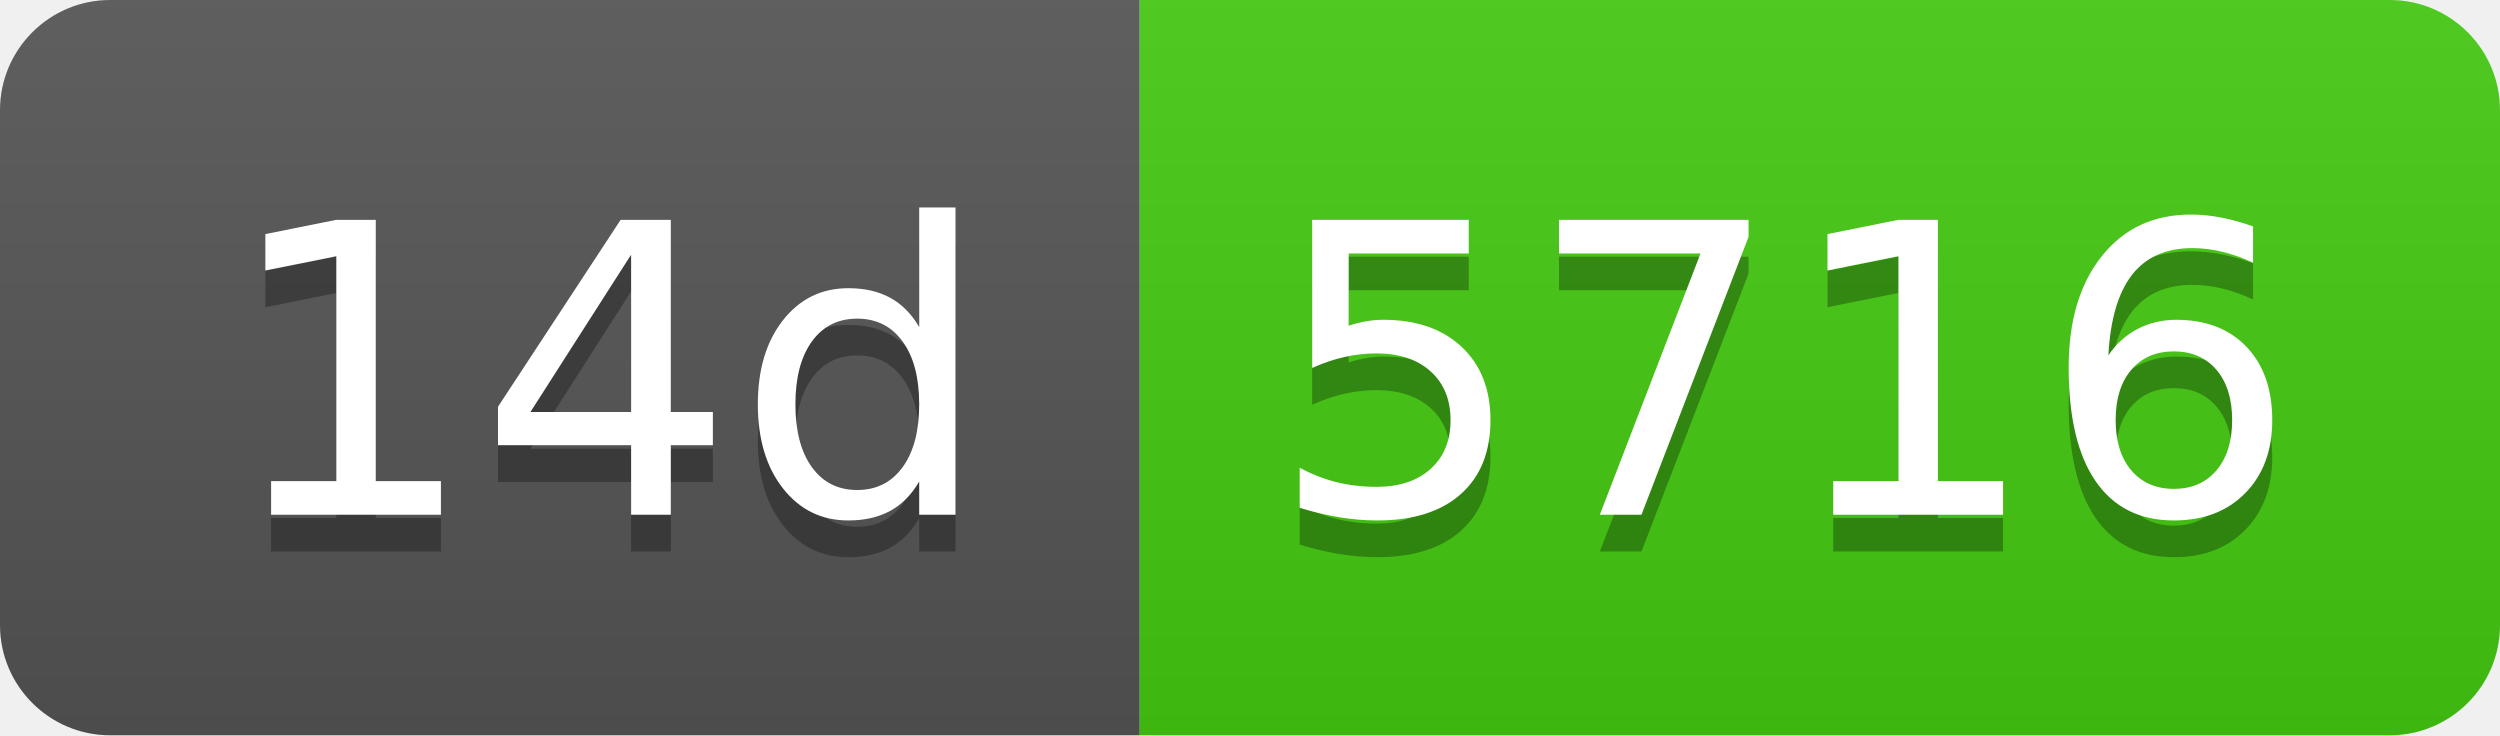
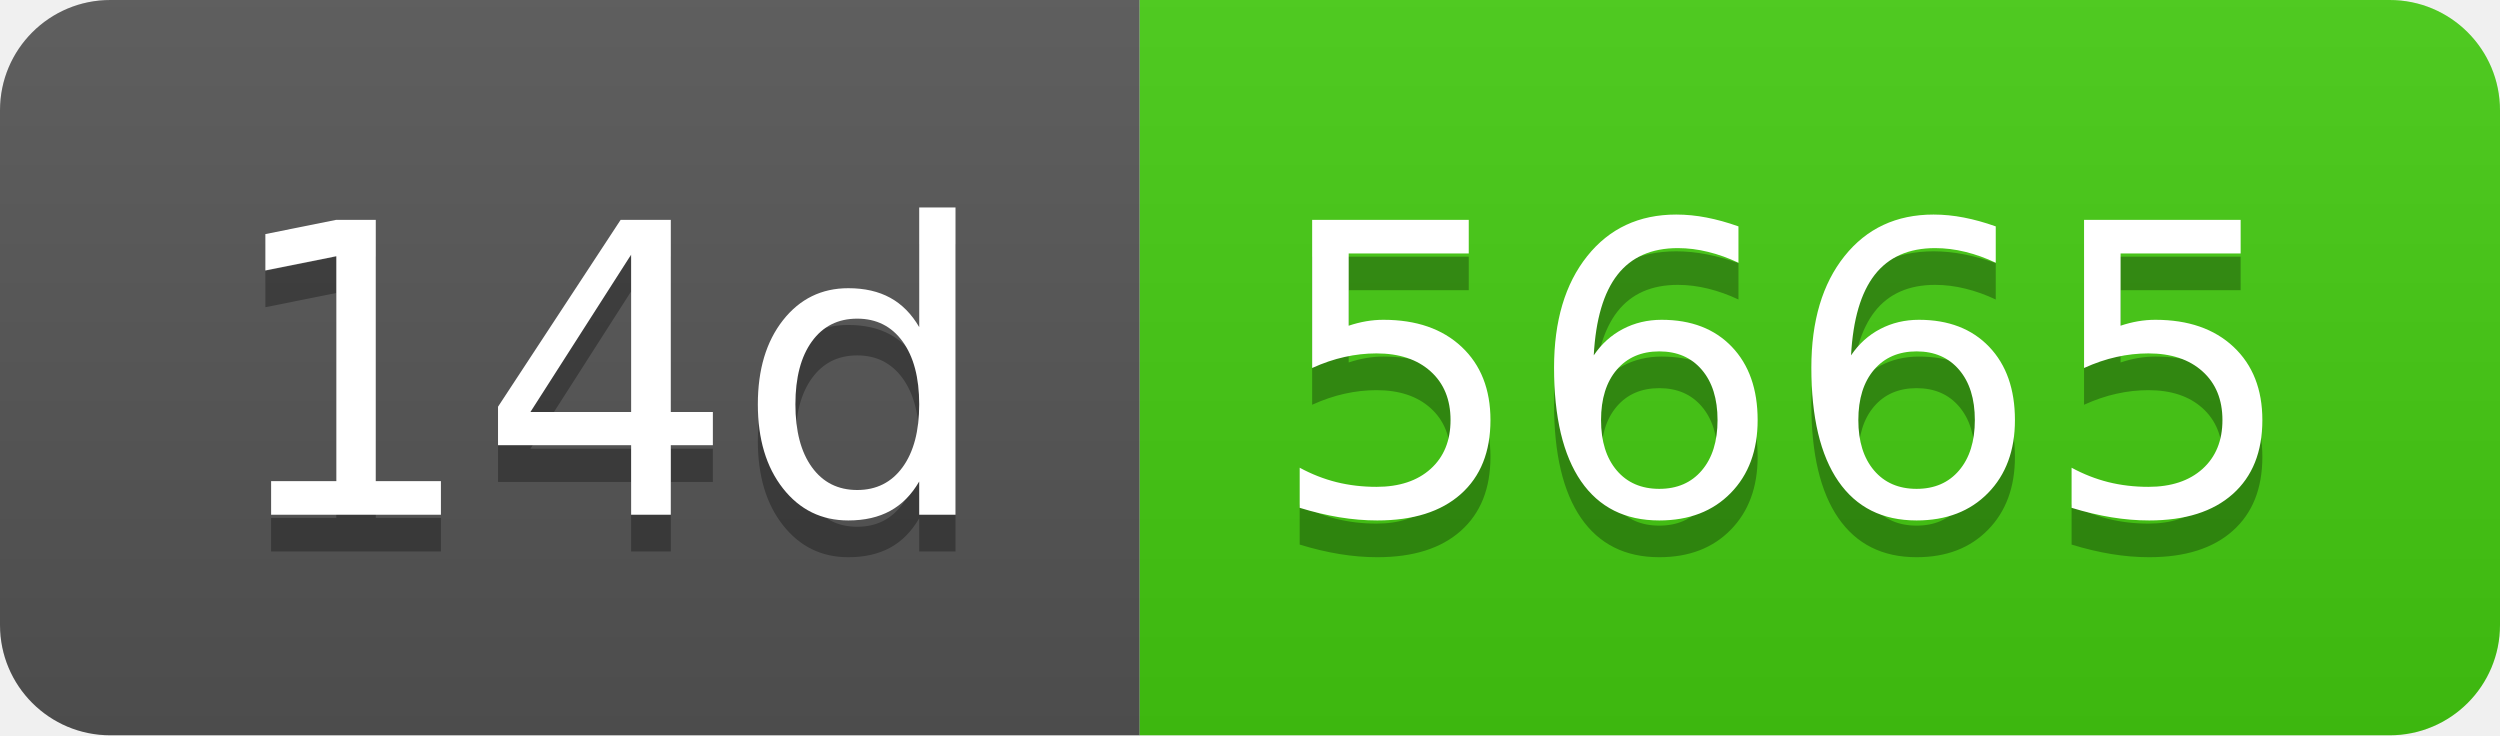
- <svg xmlns="http://www.w3.org/2000/svg" width="68" height="20" role="img" aria-label="14d: 5716">
+ <svg xmlns="http://www.w3.org/2000/svg" width="68" height="20" role="img" aria-label="14d: 5665">
  <linearGradient id="s" x2="0" y2="100%">
    <stop offset="0" stop-color="#bbb" stop-opacity=".1" />
    <stop offset="1" stop-opacity=".1" />
  </linearGradient>
  <clipPath id="r">
    <rect width="68" height="20" rx="3" fill="#fff" />
  </clipPath>
  <g clip-path="url(#r)">
    <rect width="31" height="20" fill="#555" />
    <rect x="31" width="37" height="20" fill="#4c1" />
    <rect width="68" height="20" fill="url(#s)" />
  </g>
  <g fill="#fff" text-anchor="middle" font-family="Verdana,Geneva,DejaVu Sans,sans-serif" text-rendering="geometricPrecision" font-size="110">
    <text aria-hidden="true" x="165" y="150" fill="#010101" fill-opacity=".3" transform="scale(.1)" textLength="210">14d</text>
    <text x="165" y="140" transform="scale(.1)" fill="#fff" textLength="210">14d</text>
-     <text aria-hidden="true" x="485" y="150" fill="#010101" fill-opacity=".3" transform="scale(.1)" textLength="270">5716</text>
-     <text x="485" y="140" transform="scale(.1)" fill="#fff" textLength="270">5716</text>
+     <text aria-hidden="true" x="485" y="150" fill="#010101" fill-opacity=".3" transform="scale(.1)" textLength="270">5665</text>
+     <text x="485" y="140" transform="scale(.1)" fill="#fff" textLength="270">5665</text>
  </g>
</svg>
